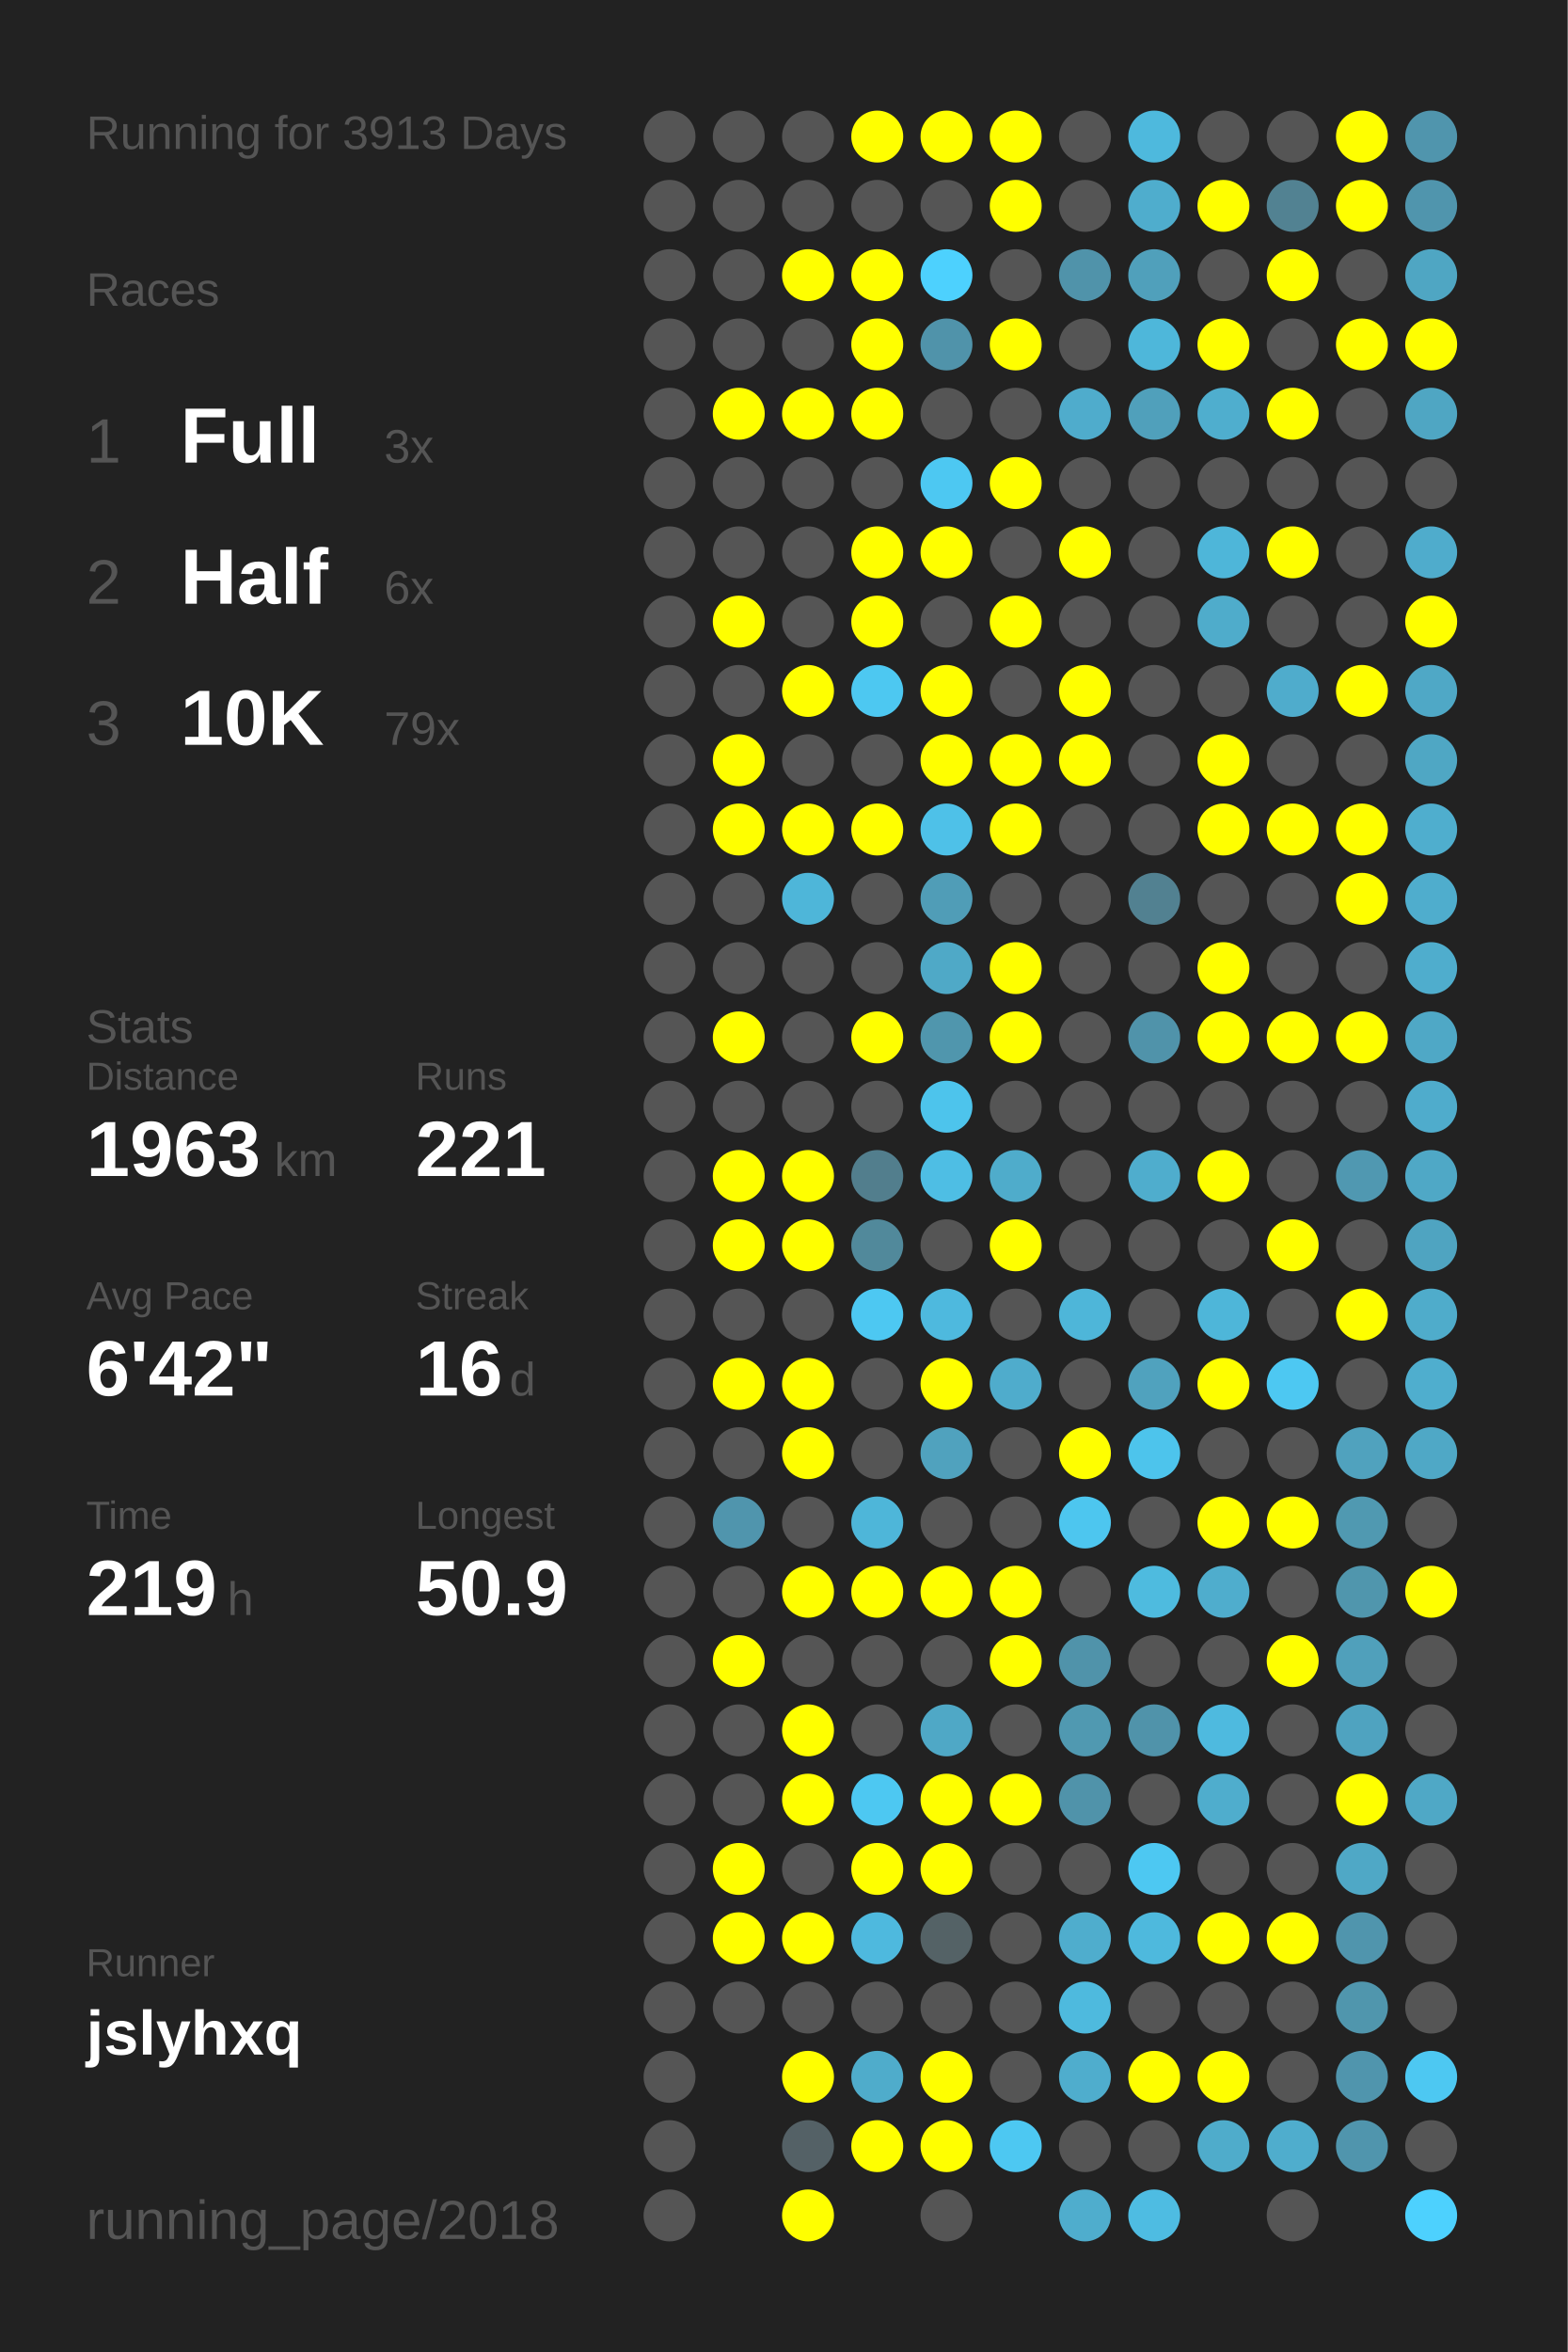
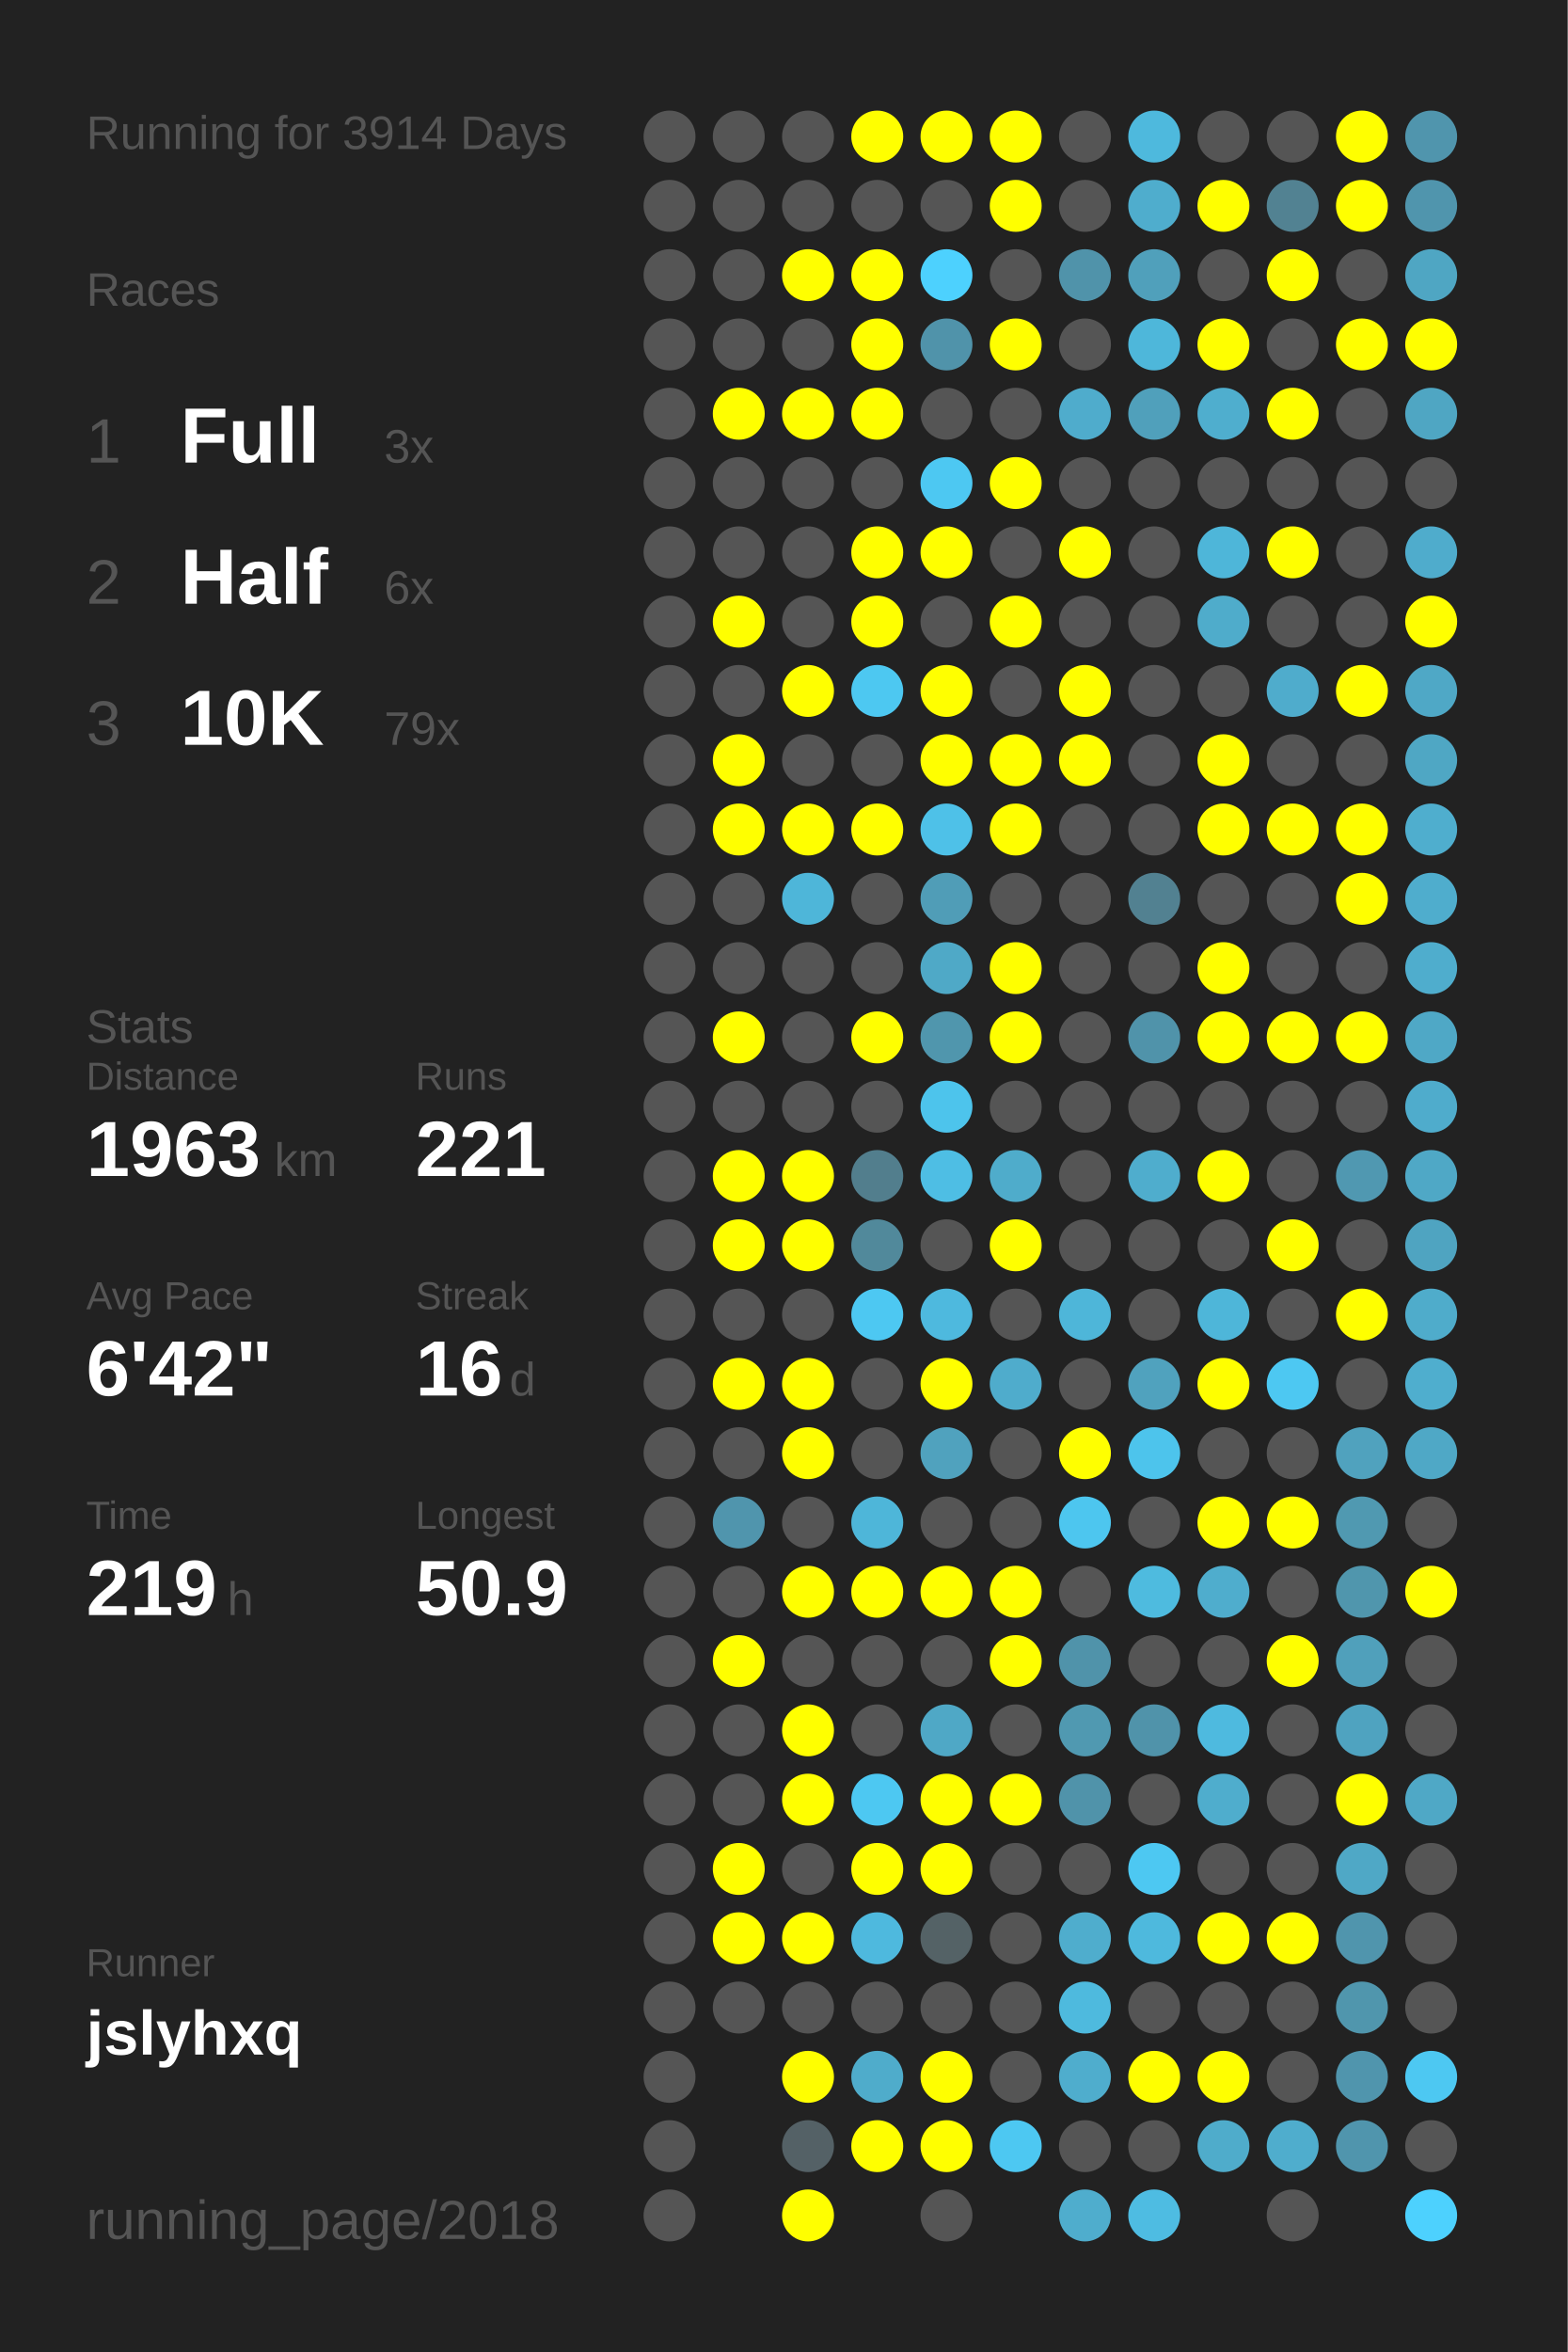
<svg xmlns="http://www.w3.org/2000/svg" baseProfile="full" height="300mm" version="1.1" viewBox="0,0,200,300" width="200mm">
  <defs />
  <rect fill="#222222" height="300" width="200" x="0" y="0" />
-   <text fill="#555555" style="font-size:6px; font-family:Arial;" x="11" y="19">Running for 3913 Days</text>
+   <text fill="#555555" style="font-size:6px; font-family:Arial;" x="11" y="19">Running for 3914 Days</text>
  <text fill="#555555" style="font-size:6px; font-family:Arial;" x="11" y="39">Races</text>
  <text fill="#555555" style="font-size:8px; font-family:Arial;" x="11" y="59">1</text>
  <text fill="#FFFFFF" style="font-size:10px; font-family:Arial; font-weight:bold;" x="23" y="59">Full</text>
  <text fill="#555555" style="font-size:6px; font-family:Arial;" x="49" y="59">3x</text>
  <text fill="#555555" style="font-size:8px; font-family:Arial;" x="11" y="77">2</text>
  <text fill="#FFFFFF" style="font-size:10px; font-family:Arial; font-weight:bold;" x="23" y="77">Half</text>
  <text fill="#555555" style="font-size:6px; font-family:Arial;" x="49" y="77">6x</text>
  <text fill="#555555" style="font-size:8px; font-family:Arial;" x="11" y="95">3</text>
  <text fill="#FFFFFF" style="font-size:10px; font-family:Arial; font-weight:bold;" x="23" y="95">10K</text>
  <text fill="#555555" style="font-size:6px; font-family:Arial;" x="49" y="95">79x</text>
  <text fill="#555555" style="font-size:6px; font-family:Arial;" x="11" y="133">Stats</text>
  <text fill="#555555" style="font-size:5px; font-family:Arial;" x="11" y="139">Distance</text>
  <text fill="#FFFFFF" style="font-size:10px; font-family:Arial; font-weight:bold;" x="11" y="150">1963</text>
  <text fill="#555555" style="font-size:6px; font-family:Arial;" x="35" y="150">km</text>
  <text fill="#555555" style="font-size:5px; font-family:Arial;" x="53" y="139">Runs</text>
  <text fill="#FFFFFF" style="font-size:10px; font-family:Arial; font-weight:bold;" x="53" y="150">221</text>
  <text fill="#555555" style="font-size:5px; font-family:Arial;" x="11" y="167">Avg Pace</text>
  <text fill="#FFFFFF" style="font-size:10px; font-family:Arial; font-weight:bold;" x="11" y="178">6'42"</text>
  <text fill="#555555" style="font-size:5px; font-family:Arial;" x="53" y="167">Streak</text>
  <text fill="#FFFFFF" style="font-size:10px; font-family:Arial; font-weight:bold;" x="53" y="178">16</text>
  <text fill="#555555" style="font-size:6px; font-family:Arial;" x="65" y="178">d</text>
  <text fill="#555555" style="font-size:5px; font-family:Arial;" x="11" y="195">Time</text>
  <text fill="#FFFFFF" style="font-size:10px; font-family:Arial; font-weight:bold;" x="11" y="206">219</text>
  <text fill="#555555" style="font-size:6px; font-family:Arial;" x="29" y="206">h</text>
  <text fill="#555555" style="font-size:5px; font-family:Arial;" x="53" y="195">Longest</text>
  <text fill="#FFFFFF" style="font-size:10px; font-family:Arial; font-weight:bold;" x="53" y="206">50.9</text>
  <text fill="#555555" style="font-size:5px; font-family:Arial;" x="11" y="252.065">Runner</text>
  <text fill="#FFFFFF" style="font-size:8px; font-family:Arial; font-weight:bold;" x="11" y="262.065">jslyhxq</text>
  <text fill="#555555" style="font-size:7px; font-family:Arial;" x="11" y="285.581">running_page/2018</text>
  <circle cx="85.417" cy="17.419" fill="#555555" r="3.312" />
  <circle cx="85.417" cy="26.258" fill="#555555" r="3.312" />
  <circle cx="85.417" cy="35.097" fill="#555555" r="3.312" />
  <circle cx="85.417" cy="43.935" fill="#555555" r="3.312" />
  <circle cx="85.417" cy="52.774" fill="#555555" r="3.312" />
  <circle cx="85.417" cy="61.613" fill="#555555" r="3.312" />
  <circle cx="85.417" cy="70.452" fill="#555555" r="3.312" />
  <circle cx="85.417" cy="79.29" fill="#555555" r="3.312" />
  <circle cx="85.417" cy="88.129" fill="#555555" r="3.312" />
  <circle cx="85.417" cy="96.968" fill="#555555" r="3.312" />
  <circle cx="85.417" cy="105.806" fill="#555555" r="3.312" />
  <circle cx="85.417" cy="114.645" fill="#555555" r="3.312" />
  <circle cx="85.417" cy="123.484" fill="#555555" r="3.312" />
  <circle cx="85.417" cy="132.323" fill="#555555" r="3.312" />
  <circle cx="85.417" cy="141.161" fill="#555555" r="3.312" />
  <circle cx="85.417" cy="150" fill="#555555" r="3.312" />
  <circle cx="85.417" cy="158.839" fill="#555555" r="3.312" />
  <circle cx="85.417" cy="167.677" fill="#555555" r="3.312" />
  <circle cx="85.417" cy="176.516" fill="#555555" r="3.312" />
  <circle cx="85.417" cy="185.355" fill="#555555" r="3.312" />
  <circle cx="85.417" cy="194.194" fill="#555555" r="3.312" />
  <circle cx="85.417" cy="203.032" fill="#555555" r="3.312" />
  <circle cx="85.417" cy="211.871" fill="#555555" r="3.312" />
  <circle cx="85.417" cy="220.71" fill="#555555" r="3.312" />
  <circle cx="85.417" cy="229.548" fill="#555555" r="3.312" />
  <circle cx="85.417" cy="238.387" fill="#555555" r="3.312" />
  <circle cx="85.417" cy="247.226" fill="#555555" r="3.312" />
  <circle cx="85.417" cy="256.065" fill="#555555" r="3.312" />
  <circle cx="85.417" cy="264.903" fill="#555555" r="3.312" />
  <circle cx="85.417" cy="273.742" fill="#555555" r="3.312" />
  <circle cx="85.417" cy="282.581" fill="#555555" r="3.312" />
  <circle cx="94.25" cy="17.419" fill="#555555" r="3.312" />
  <circle cx="94.25" cy="26.258" fill="#555555" r="3.312" />
  <circle cx="94.25" cy="35.097" fill="#555555" r="3.312" />
  <circle cx="94.25" cy="43.935" fill="#555555" r="3.312" />
  <circle cx="94.25" cy="52.774" fill="#FFFF00" r="3.312" />
  <circle cx="94.25" cy="61.613" fill="#555555" r="3.312" />
  <circle cx="94.25" cy="70.452" fill="#555555" r="3.312" />
  <circle cx="94.25" cy="79.29" fill="#FFFF00" r="3.312" />
  <circle cx="94.25" cy="88.129" fill="#555555" r="3.312" />
  <circle cx="94.25" cy="96.968" fill="#FFFF00" r="3.312" />
  <circle cx="94.25" cy="105.806" fill="#FFFF00" r="3.312" />
  <circle cx="94.25" cy="114.645" fill="#555555" r="3.312" />
  <circle cx="94.25" cy="123.484" fill="#555555" r="3.312" />
  <circle cx="94.25" cy="132.323" fill="#FFFF00" r="3.312" />
  <circle cx="94.25" cy="141.161" fill="#555555" r="3.312" />
  <circle cx="94.25" cy="150" fill="#FFFF00" r="3.312" />
  <circle cx="94.25" cy="158.839" fill="#FFFF00" r="3.312" />
  <circle cx="94.25" cy="167.677" fill="#555555" r="3.312" />
  <circle cx="94.25" cy="176.516" fill="#FFFF00" r="3.312" />
  <circle cx="94.25" cy="185.355" fill="#555555" r="3.312" />
  <circle cx="94.25" cy="194.194" fill="#5095ad" r="3.312" />
  <circle cx="94.25" cy="203.032" fill="#555555" r="3.312" />
  <circle cx="94.25" cy="211.871" fill="#FFFF00" r="3.312" />
  <circle cx="94.25" cy="220.71" fill="#555555" r="3.312" />
  <circle cx="94.25" cy="229.548" fill="#555555" r="3.312" />
  <circle cx="94.25" cy="238.387" fill="#FFFF00" r="3.312" />
  <circle cx="94.25" cy="247.226" fill="#FFFF00" r="3.312" />
  <circle cx="94.25" cy="256.065" fill="#555555" r="3.312" />
  <circle cx="103.083" cy="17.419" fill="#555555" r="3.312" />
  <circle cx="103.083" cy="26.258" fill="#555555" r="3.312" />
  <circle cx="103.083" cy="35.097" fill="#FFFF00" r="3.312" />
  <circle cx="103.083" cy="43.935" fill="#555555" r="3.312" />
  <circle cx="103.083" cy="52.774" fill="#FFFF00" r="3.312" />
  <circle cx="103.083" cy="61.613" fill="#555555" r="3.312" />
  <circle cx="103.083" cy="70.452" fill="#555555" r="3.312" />
  <circle cx="103.083" cy="79.29" fill="#555555" r="3.312" />
  <circle cx="103.083" cy="88.129" fill="#FFFF00" r="3.312" />
  <circle cx="103.083" cy="96.968" fill="#555555" r="3.312" />
  <circle cx="103.083" cy="105.806" fill="#FFFF00" r="3.312" />
  <circle cx="103.083" cy="114.645" fill="#4eb6d9" r="3.312" />
  <circle cx="103.083" cy="123.484" fill="#555555" r="3.312" />
  <circle cx="103.083" cy="132.323" fill="#555555" r="3.312" />
  <circle cx="103.083" cy="141.161" fill="#555555" r="3.312" />
  <circle cx="103.083" cy="150" fill="#FFFF00" r="3.312" />
  <circle cx="103.083" cy="158.839" fill="#FFFF00" r="3.312" />
  <circle cx="103.083" cy="167.677" fill="#555555" r="3.312" />
  <circle cx="103.083" cy="176.516" fill="#FFFF00" r="3.312" />
  <circle cx="103.083" cy="185.355" fill="#FFFF00" r="3.312" />
  <circle cx="103.083" cy="194.194" fill="#555555" r="3.312" />
  <circle cx="103.083" cy="203.032" fill="#FFFF00" r="3.312" />
  <circle cx="103.083" cy="211.871" fill="#555555" r="3.312" />
  <circle cx="103.083" cy="220.71" fill="#FFFF00" r="3.312" />
  <circle cx="103.083" cy="229.548" fill="#FFFF00" r="3.312" />
  <circle cx="103.083" cy="238.387" fill="#555555" r="3.312" />
  <circle cx="103.083" cy="247.226" fill="#FFFF00" r="3.312" />
  <circle cx="103.083" cy="256.065" fill="#555555" r="3.312" />
  <circle cx="103.083" cy="264.903" fill="#FFFF00" r="3.312" />
  <circle cx="103.083" cy="273.742" fill="#546166" r="3.312" />
  <circle cx="103.083" cy="282.581" fill="#FFFF00" r="3.312" />
  <circle cx="111.917" cy="17.419" fill="#FFFF00" r="3.312" />
  <circle cx="111.917" cy="26.258" fill="#555555" r="3.312" />
  <circle cx="111.917" cy="35.097" fill="#FFFF00" r="3.312" />
  <circle cx="111.917" cy="43.935" fill="#FFFF00" r="3.312" />
  <circle cx="111.917" cy="52.774" fill="#FFFF00" r="3.312" />
  <circle cx="111.917" cy="61.613" fill="#555555" r="3.312" />
  <circle cx="111.917" cy="70.452" fill="#FFFF00" r="3.312" />
  <circle cx="111.917" cy="79.29" fill="#FFFF00" r="3.312" />
  <circle cx="111.917" cy="88.129" fill="#4dc8f1" r="3.312" />
  <circle cx="111.917" cy="96.968" fill="#555555" r="3.312" />
  <circle cx="111.917" cy="105.806" fill="#FFFF00" r="3.312" />
  <circle cx="111.917" cy="114.645" fill="#555555" r="3.312" />
  <circle cx="111.917" cy="123.484" fill="#555555" r="3.312" />
  <circle cx="111.917" cy="132.323" fill="#FFFF00" r="3.312" />
  <circle cx="111.917" cy="141.161" fill="#555555" r="3.312" />
  <circle cx="111.917" cy="150" fill="#527e8d" r="3.312" />
  <circle cx="111.917" cy="158.839" fill="#51899b" r="3.312" />
  <circle cx="111.917" cy="167.677" fill="#4dc8f2" r="3.312" />
  <circle cx="111.917" cy="176.516" fill="#555555" r="3.312" />
  <circle cx="111.917" cy="185.355" fill="#555555" r="3.312" />
  <circle cx="111.917" cy="194.194" fill="#4eb6d9" r="3.312" />
  <circle cx="111.917" cy="203.032" fill="#FFFF00" r="3.312" />
  <circle cx="111.917" cy="211.871" fill="#555555" r="3.312" />
  <circle cx="111.917" cy="220.71" fill="#555555" r="3.312" />
  <circle cx="111.917" cy="229.548" fill="#4dc8f2" r="3.312" />
  <circle cx="111.917" cy="238.387" fill="#FFFF00" r="3.312" />
  <circle cx="111.917" cy="247.226" fill="#4eb9de" r="3.312" />
  <circle cx="111.917" cy="256.065" fill="#555555" r="3.312" />
  <circle cx="111.917" cy="264.903" fill="#4faccb" r="3.312" />
  <circle cx="111.917" cy="273.742" fill="#FFFF00" r="3.312" />
  <circle cx="120.75" cy="17.419" fill="#FFFF00" r="3.312" />
  <circle cx="120.75" cy="26.258" fill="#555555" r="3.312" />
  <circle cx="120.75" cy="35.097" fill="#4dd1fe" r="3.312" />
  <circle cx="120.75" cy="43.935" fill="#5093aa" r="3.312" />
  <circle cx="120.75" cy="52.774" fill="#555555" r="3.312" />
  <circle cx="120.75" cy="61.613" fill="#4dc8f2" r="3.312" />
  <circle cx="120.75" cy="70.452" fill="#FFFF00" r="3.312" />
  <circle cx="120.75" cy="79.29" fill="#555555" r="3.312" />
  <circle cx="120.75" cy="88.129" fill="#FFFF00" r="3.312" />
  <circle cx="120.75" cy="96.968" fill="#FFFF00" r="3.312" />
  <circle cx="120.75" cy="105.806" fill="#4ec1e8" r="3.312" />
  <circle cx="120.75" cy="114.645" fill="#509db7" r="3.312" />
  <circle cx="120.75" cy="123.484" fill="#4fa9c7" r="3.312" />
  <circle cx="120.75" cy="132.323" fill="#5096ad" r="3.312" />
  <circle cx="120.75" cy="141.161" fill="#4dc4ec" r="3.312" />
  <circle cx="120.75" cy="150" fill="#4ebee4" r="3.312" />
  <circle cx="120.75" cy="158.839" fill="#555555" r="3.312" />
  <circle cx="120.75" cy="167.677" fill="#4eb9de" r="3.312" />
  <circle cx="120.75" cy="176.516" fill="#FFFF00" r="3.312" />
  <circle cx="120.75" cy="185.355" fill="#50a2be" r="3.312" />
  <circle cx="120.75" cy="194.194" fill="#555555" r="3.312" />
  <circle cx="120.75" cy="203.032" fill="#FFFF00" r="3.312" />
  <circle cx="120.75" cy="211.871" fill="#555555" r="3.312" />
  <circle cx="120.75" cy="220.71" fill="#4fa8c6" r="3.312" />
  <circle cx="120.75" cy="229.548" fill="#FFFF00" r="3.312" />
  <circle cx="120.75" cy="238.387" fill="#FFFF00" r="3.312" />
  <circle cx="120.75" cy="247.226" fill="#546266" r="3.312" />
  <circle cx="120.75" cy="256.065" fill="#555555" r="3.312" />
  <circle cx="120.75" cy="264.903" fill="#FFFF00" r="3.312" />
  <circle cx="120.75" cy="273.742" fill="#FFFF00" r="3.312" />
  <circle cx="120.75" cy="282.581" fill="#555555" r="3.312" />
  <circle cx="129.583" cy="17.419" fill="#FFFF00" r="3.312" />
  <circle cx="129.583" cy="26.258" fill="#FFFF00" r="3.312" />
  <circle cx="129.583" cy="35.097" fill="#555555" r="3.312" />
  <circle cx="129.583" cy="43.935" fill="#FFFF00" r="3.312" />
  <circle cx="129.583" cy="52.774" fill="#555555" r="3.312" />
  <circle cx="129.583" cy="61.613" fill="#FFFF00" r="3.312" />
  <circle cx="129.583" cy="70.452" fill="#555555" r="3.312" />
  <circle cx="129.583" cy="79.29" fill="#FFFF00" r="3.312" />
  <circle cx="129.583" cy="88.129" fill="#555555" r="3.312" />
  <circle cx="129.583" cy="96.968" fill="#FFFF00" r="3.312" />
  <circle cx="129.583" cy="105.806" fill="#FFFF00" r="3.312" />
  <circle cx="129.583" cy="114.645" fill="#555555" r="3.312" />
  <circle cx="129.583" cy="123.484" fill="#FFFF00" r="3.312" />
  <circle cx="129.583" cy="132.323" fill="#FFFF00" r="3.312" />
  <circle cx="129.583" cy="141.161" fill="#555555" r="3.312" />
  <circle cx="129.583" cy="150" fill="#4faccb" r="3.312" />
  <circle cx="129.583" cy="158.839" fill="#FFFF00" r="3.312" />
  <circle cx="129.583" cy="167.677" fill="#555555" r="3.312" />
  <circle cx="129.583" cy="176.516" fill="#4faccc" r="3.312" />
  <circle cx="129.583" cy="185.355" fill="#555555" r="3.312" />
  <circle cx="129.583" cy="194.194" fill="#555555" r="3.312" />
  <circle cx="129.583" cy="203.032" fill="#FFFF00" r="3.312" />
  <circle cx="129.583" cy="211.871" fill="#FFFF00" r="3.312" />
  <circle cx="129.583" cy="220.71" fill="#555555" r="3.312" />
  <circle cx="129.583" cy="229.548" fill="#FFFF00" r="3.312" />
  <circle cx="129.583" cy="238.387" fill="#555555" r="3.312" />
  <circle cx="129.583" cy="247.226" fill="#555555" r="3.312" />
  <circle cx="129.583" cy="256.065" fill="#555555" r="3.312" />
  <circle cx="129.583" cy="264.903" fill="#555555" r="3.312" />
  <circle cx="129.583" cy="273.742" fill="#4dc8f2" r="3.312" />
  <circle cx="138.417" cy="17.419" fill="#555555" r="3.312" />
  <circle cx="138.417" cy="26.258" fill="#555555" r="3.312" />
  <circle cx="138.417" cy="35.097" fill="#5093aa" r="3.312" />
  <circle cx="138.417" cy="43.935" fill="#555555" r="3.312" />
  <circle cx="138.417" cy="52.774" fill="#4faccc" r="3.312" />
  <circle cx="138.417" cy="61.613" fill="#555555" r="3.312" />
  <circle cx="138.417" cy="70.452" fill="#FFFF00" r="3.312" />
  <circle cx="138.417" cy="79.29" fill="#555555" r="3.312" />
  <circle cx="138.417" cy="88.129" fill="#FFFF00" r="3.312" />
  <circle cx="138.417" cy="96.968" fill="#FFFF00" r="3.312" />
  <circle cx="138.417" cy="105.806" fill="#555555" r="3.312" />
  <circle cx="138.417" cy="114.645" fill="#555555" r="3.312" />
  <circle cx="138.417" cy="123.484" fill="#555555" r="3.312" />
  <circle cx="138.417" cy="132.323" fill="#555555" r="3.312" />
  <circle cx="138.417" cy="141.161" fill="#555555" r="3.312" />
  <circle cx="138.417" cy="150" fill="#555555" r="3.312" />
  <circle cx="138.417" cy="158.839" fill="#555555" r="3.312" />
  <circle cx="138.417" cy="167.677" fill="#4eb6d9" r="3.312" />
  <circle cx="138.417" cy="176.516" fill="#555555" r="3.312" />
  <circle cx="138.417" cy="185.355" fill="#FFFF00" r="3.312" />
  <circle cx="138.417" cy="194.194" fill="#4dc6ef" r="3.312" />
  <circle cx="138.417" cy="203.032" fill="#555555" r="3.312" />
  <circle cx="138.417" cy="211.871" fill="#5093aa" r="3.312" />
  <circle cx="138.417" cy="220.71" fill="#5099b1" r="3.312" />
  <circle cx="138.417" cy="229.548" fill="#5093aa" r="3.312" />
  <circle cx="138.417" cy="238.387" fill="#555555" r="3.312" />
  <circle cx="138.417" cy="247.226" fill="#4fadcd" r="3.312" />
  <circle cx="138.417" cy="256.065" fill="#4ebade" r="3.312" />
  <circle cx="138.417" cy="264.903" fill="#4fadcd" r="3.312" />
  <circle cx="138.417" cy="273.742" fill="#555555" r="3.312" />
  <circle cx="138.417" cy="282.581" fill="#4fadcd" r="3.312" />
  <circle cx="147.25" cy="17.419" fill="#4eb9dd" r="3.312" />
  <circle cx="147.25" cy="26.258" fill="#4fadcd" r="3.312" />
  <circle cx="147.25" cy="35.097" fill="#50a0bb" r="3.312" />
  <circle cx="147.25" cy="43.935" fill="#4eb7da" r="3.312" />
  <circle cx="147.25" cy="52.774" fill="#50a0bb" r="3.312" />
  <circle cx="147.25" cy="61.613" fill="#555555" r="3.312" />
  <circle cx="147.25" cy="70.452" fill="#555555" r="3.312" />
  <circle cx="147.25" cy="79.29" fill="#555555" r="3.312" />
  <circle cx="147.25" cy="88.129" fill="#555555" r="3.312" />
  <circle cx="147.25" cy="96.968" fill="#555555" r="3.312" />
  <circle cx="147.25" cy="105.806" fill="#555555" r="3.312" />
  <circle cx="147.25" cy="114.645" fill="#528191" r="3.312" />
  <circle cx="147.25" cy="123.484" fill="#555555" r="3.312" />
  <circle cx="147.25" cy="132.323" fill="#5093aa" r="3.312" />
  <circle cx="147.25" cy="141.161" fill="#555555" r="3.312" />
  <circle cx="147.25" cy="150" fill="#4fadcd" r="3.312" />
  <circle cx="147.25" cy="158.839" fill="#555555" r="3.312" />
  <circle cx="147.25" cy="167.677" fill="#555555" r="3.312" />
  <circle cx="147.25" cy="176.516" fill="#50a2be" r="3.312" />
  <circle cx="147.25" cy="185.355" fill="#4dc4ec" r="3.312" />
  <circle cx="147.25" cy="194.194" fill="#555555" r="3.312" />
  <circle cx="147.25" cy="203.032" fill="#4ebbdf" r="3.312" />
  <circle cx="147.25" cy="211.871" fill="#555555" r="3.312" />
  <circle cx="147.25" cy="220.71" fill="#5093aa" r="3.312" />
  <circle cx="147.25" cy="229.548" fill="#555555" r="3.312" />
  <circle cx="147.25" cy="238.387" fill="#4dc8f2" r="3.312" />
  <circle cx="147.25" cy="247.226" fill="#4eb9dd" r="3.312" />
  <circle cx="147.25" cy="256.065" fill="#555555" r="3.312" />
  <circle cx="147.25" cy="264.903" fill="#FFFF00" r="3.312" />
  <circle cx="147.25" cy="273.742" fill="#555555" r="3.312" />
  <circle cx="147.25" cy="282.581" fill="#4ebce2" r="3.312" />
  <circle cx="156.083" cy="17.419" fill="#555555" r="3.312" />
  <circle cx="156.083" cy="26.258" fill="#FFFF00" r="3.312" />
  <circle cx="156.083" cy="35.097" fill="#555555" r="3.312" />
  <circle cx="156.083" cy="43.935" fill="#FFFF00" r="3.312" />
  <circle cx="156.083" cy="52.774" fill="#4faece" r="3.312" />
  <circle cx="156.083" cy="61.613" fill="#555555" r="3.312" />
  <circle cx="156.083" cy="70.452" fill="#4eb6d9" r="3.312" />
  <circle cx="156.083" cy="79.29" fill="#4faccb" r="3.312" />
  <circle cx="156.083" cy="88.129" fill="#555555" r="3.312" />
  <circle cx="156.083" cy="96.968" fill="#FFFF00" r="3.312" />
  <circle cx="156.083" cy="105.806" fill="#FFFF00" r="3.312" />
  <circle cx="156.083" cy="114.645" fill="#555555" r="3.312" />
  <circle cx="156.083" cy="123.484" fill="#FFFF00" r="3.312" />
  <circle cx="156.083" cy="132.323" fill="#FFFF00" r="3.312" />
  <circle cx="156.083" cy="141.161" fill="#555555" r="3.312" />
  <circle cx="156.083" cy="150" fill="#FFFF00" r="3.312" />
  <circle cx="156.083" cy="158.839" fill="#555555" r="3.312" />
  <circle cx="156.083" cy="167.677" fill="#4eb6d9" r="3.312" />
  <circle cx="156.083" cy="176.516" fill="#FFFF00" r="3.312" />
  <circle cx="156.083" cy="185.355" fill="#555555" r="3.312" />
  <circle cx="156.083" cy="194.194" fill="#FFFF00" r="3.312" />
  <circle cx="156.083" cy="203.032" fill="#4fadcd" r="3.312" />
  <circle cx="156.083" cy="211.871" fill="#555555" r="3.312" />
  <circle cx="156.083" cy="220.71" fill="#4ebadf" r="3.312" />
  <circle cx="156.083" cy="229.548" fill="#4fadcd" r="3.312" />
  <circle cx="156.083" cy="238.387" fill="#555555" r="3.312" />
  <circle cx="156.083" cy="247.226" fill="#FFFF00" r="3.312" />
  <circle cx="156.083" cy="256.065" fill="#555555" r="3.312" />
  <circle cx="156.083" cy="264.903" fill="#FFFF00" r="3.312" />
  <circle cx="156.083" cy="273.742" fill="#4faccb" r="3.312" />
  <circle cx="164.917" cy="17.419" fill="#555555" r="3.312" />
  <circle cx="164.917" cy="26.258" fill="#528292" r="3.312" />
  <circle cx="164.917" cy="35.097" fill="#FFFF00" r="3.312" />
  <circle cx="164.917" cy="43.935" fill="#555555" r="3.312" />
  <circle cx="164.917" cy="52.774" fill="#FFFF00" r="3.312" />
  <circle cx="164.917" cy="61.613" fill="#555555" r="3.312" />
  <circle cx="164.917" cy="70.452" fill="#FFFF00" r="3.312" />
  <circle cx="164.917" cy="79.29" fill="#555555" r="3.312" />
  <circle cx="164.917" cy="88.129" fill="#4faccc" r="3.312" />
  <circle cx="164.917" cy="96.968" fill="#555555" r="3.312" />
  <circle cx="164.917" cy="105.806" fill="#FFFF00" r="3.312" />
  <circle cx="164.917" cy="114.645" fill="#555555" r="3.312" />
  <circle cx="164.917" cy="123.484" fill="#555555" r="3.312" />
  <circle cx="164.917" cy="132.323" fill="#FFFF00" r="3.312" />
  <circle cx="164.917" cy="141.161" fill="#555555" r="3.312" />
  <circle cx="164.917" cy="150" fill="#555555" r="3.312" />
  <circle cx="164.917" cy="158.839" fill="#FFFF00" r="3.312" />
  <circle cx="164.917" cy="167.677" fill="#555555" r="3.312" />
  <circle cx="164.917" cy="176.516" fill="#4dc8f2" r="3.312" />
  <circle cx="164.917" cy="185.355" fill="#555555" r="3.312" />
  <circle cx="164.917" cy="194.194" fill="#FFFF00" r="3.312" />
  <circle cx="164.917" cy="203.032" fill="#555555" r="3.312" />
  <circle cx="164.917" cy="211.871" fill="#FFFF00" r="3.312" />
  <circle cx="164.917" cy="220.71" fill="#555555" r="3.312" />
  <circle cx="164.917" cy="229.548" fill="#555555" r="3.312" />
  <circle cx="164.917" cy="238.387" fill="#555555" r="3.312" />
  <circle cx="164.917" cy="247.226" fill="#FFFF00" r="3.312" />
  <circle cx="164.917" cy="256.065" fill="#555555" r="3.312" />
  <circle cx="164.917" cy="264.903" fill="#555555" r="3.312" />
  <circle cx="164.917" cy="273.742" fill="#4fadcd" r="3.312" />
  <circle cx="164.917" cy="282.581" fill="#555555" r="3.312" />
  <circle cx="173.75" cy="17.419" fill="#FFFF00" r="3.312" />
  <circle cx="173.75" cy="26.258" fill="#FFFF00" r="3.312" />
  <circle cx="173.75" cy="35.097" fill="#555555" r="3.312" />
  <circle cx="173.75" cy="43.935" fill="#FFFF00" r="3.312" />
  <circle cx="173.75" cy="52.774" fill="#555555" r="3.312" />
  <circle cx="173.75" cy="61.613" fill="#555555" r="3.312" />
  <circle cx="173.75" cy="70.452" fill="#555555" r="3.312" />
  <circle cx="173.75" cy="79.29" fill="#555555" r="3.312" />
  <circle cx="173.75" cy="88.129" fill="#FFFF00" r="3.312" />
  <circle cx="173.75" cy="96.968" fill="#555555" r="3.312" />
  <circle cx="173.75" cy="105.806" fill="#FFFF00" r="3.312" />
  <circle cx="173.75" cy="114.645" fill="#FFFF00" r="3.312" />
  <circle cx="173.75" cy="123.484" fill="#555555" r="3.312" />
  <circle cx="173.75" cy="132.323" fill="#FFFF00" r="3.312" />
  <circle cx="173.75" cy="141.161" fill="#555555" r="3.312" />
  <circle cx="173.75" cy="150" fill="#5098b1" r="3.312" />
  <circle cx="173.75" cy="158.839" fill="#555555" r="3.312" />
  <circle cx="173.75" cy="167.677" fill="#FFFF00" r="3.312" />
  <circle cx="173.75" cy="176.516" fill="#555555" r="3.312" />
  <circle cx="173.75" cy="185.355" fill="#50a2be" r="3.312" />
  <circle cx="173.75" cy="194.194" fill="#5099b1" r="3.312" />
  <circle cx="173.75" cy="203.032" fill="#5096ad" r="3.312" />
  <circle cx="173.75" cy="211.871" fill="#50a0bb" r="3.312" />
  <circle cx="173.75" cy="220.71" fill="#4fa3c0" r="3.312" />
  <circle cx="173.75" cy="229.548" fill="#FFFF00" r="3.312" />
  <circle cx="173.75" cy="238.387" fill="#4fa8c6" r="3.312" />
  <circle cx="173.75" cy="247.226" fill="#5095ad" r="3.312" />
  <circle cx="173.75" cy="256.065" fill="#5096ad" r="3.312" />
  <circle cx="173.75" cy="264.903" fill="#5095ad" r="3.312" />
  <circle cx="173.75" cy="273.742" fill="#5095ad" r="3.312" />
  <circle cx="182.583" cy="17.419" fill="#5095ad" r="3.312" />
  <circle cx="182.583" cy="26.258" fill="#5095ad" r="3.312" />
  <circle cx="182.583" cy="35.097" fill="#4fa6c3" r="3.312" />
  <circle cx="182.583" cy="43.935" fill="#FFFF00" r="3.312" />
  <circle cx="182.583" cy="52.774" fill="#4fa6c3" r="3.312" />
  <circle cx="182.583" cy="61.613" fill="#555555" r="3.312" />
  <circle cx="182.583" cy="70.452" fill="#4faccc" r="3.312" />
  <circle cx="182.583" cy="79.29" fill="#FFFF00" r="3.312" />
  <circle cx="182.583" cy="88.129" fill="#4fa8c6" r="3.312" />
  <circle cx="182.583" cy="96.968" fill="#4fa7c4" r="3.312" />
  <circle cx="182.583" cy="105.806" fill="#4faece" r="3.312" />
  <circle cx="182.583" cy="114.645" fill="#4fadcd" r="3.312" />
  <circle cx="182.583" cy="123.484" fill="#4fadcd" r="3.312" />
  <circle cx="182.583" cy="132.323" fill="#4fa8c6" r="3.312" />
  <circle cx="182.583" cy="141.161" fill="#4faccc" r="3.312" />
  <circle cx="182.583" cy="150" fill="#4fa8c6" r="3.312" />
  <circle cx="182.583" cy="158.839" fill="#4fa4c1" r="3.312" />
  <circle cx="182.583" cy="167.677" fill="#4faccb" r="3.312" />
  <circle cx="182.583" cy="176.516" fill="#4faece" r="3.312" />
  <circle cx="182.583" cy="185.355" fill="#4fa8c6" r="3.312" />
  <circle cx="182.583" cy="194.194" fill="#555555" r="3.312" />
  <circle cx="182.583" cy="203.032" fill="#FFFF00" r="3.312" />
  <circle cx="182.583" cy="211.871" fill="#555555" r="3.312" />
  <circle cx="182.583" cy="220.71" fill="#555555" r="3.312" />
  <circle cx="182.583" cy="229.548" fill="#4fa8c6" r="3.312" />
  <circle cx="182.583" cy="238.387" fill="#555555" r="3.312" />
  <circle cx="182.583" cy="247.226" fill="#555555" r="3.312" />
  <circle cx="182.583" cy="256.065" fill="#555555" r="3.312" />
  <circle cx="182.583" cy="264.903" fill="#4dc8f2" r="3.312" />
  <circle cx="182.583" cy="273.742" fill="#555555" r="3.312" />
  <circle cx="182.583" cy="282.581" fill="#4dd1fe" r="3.312" />
</svg>
